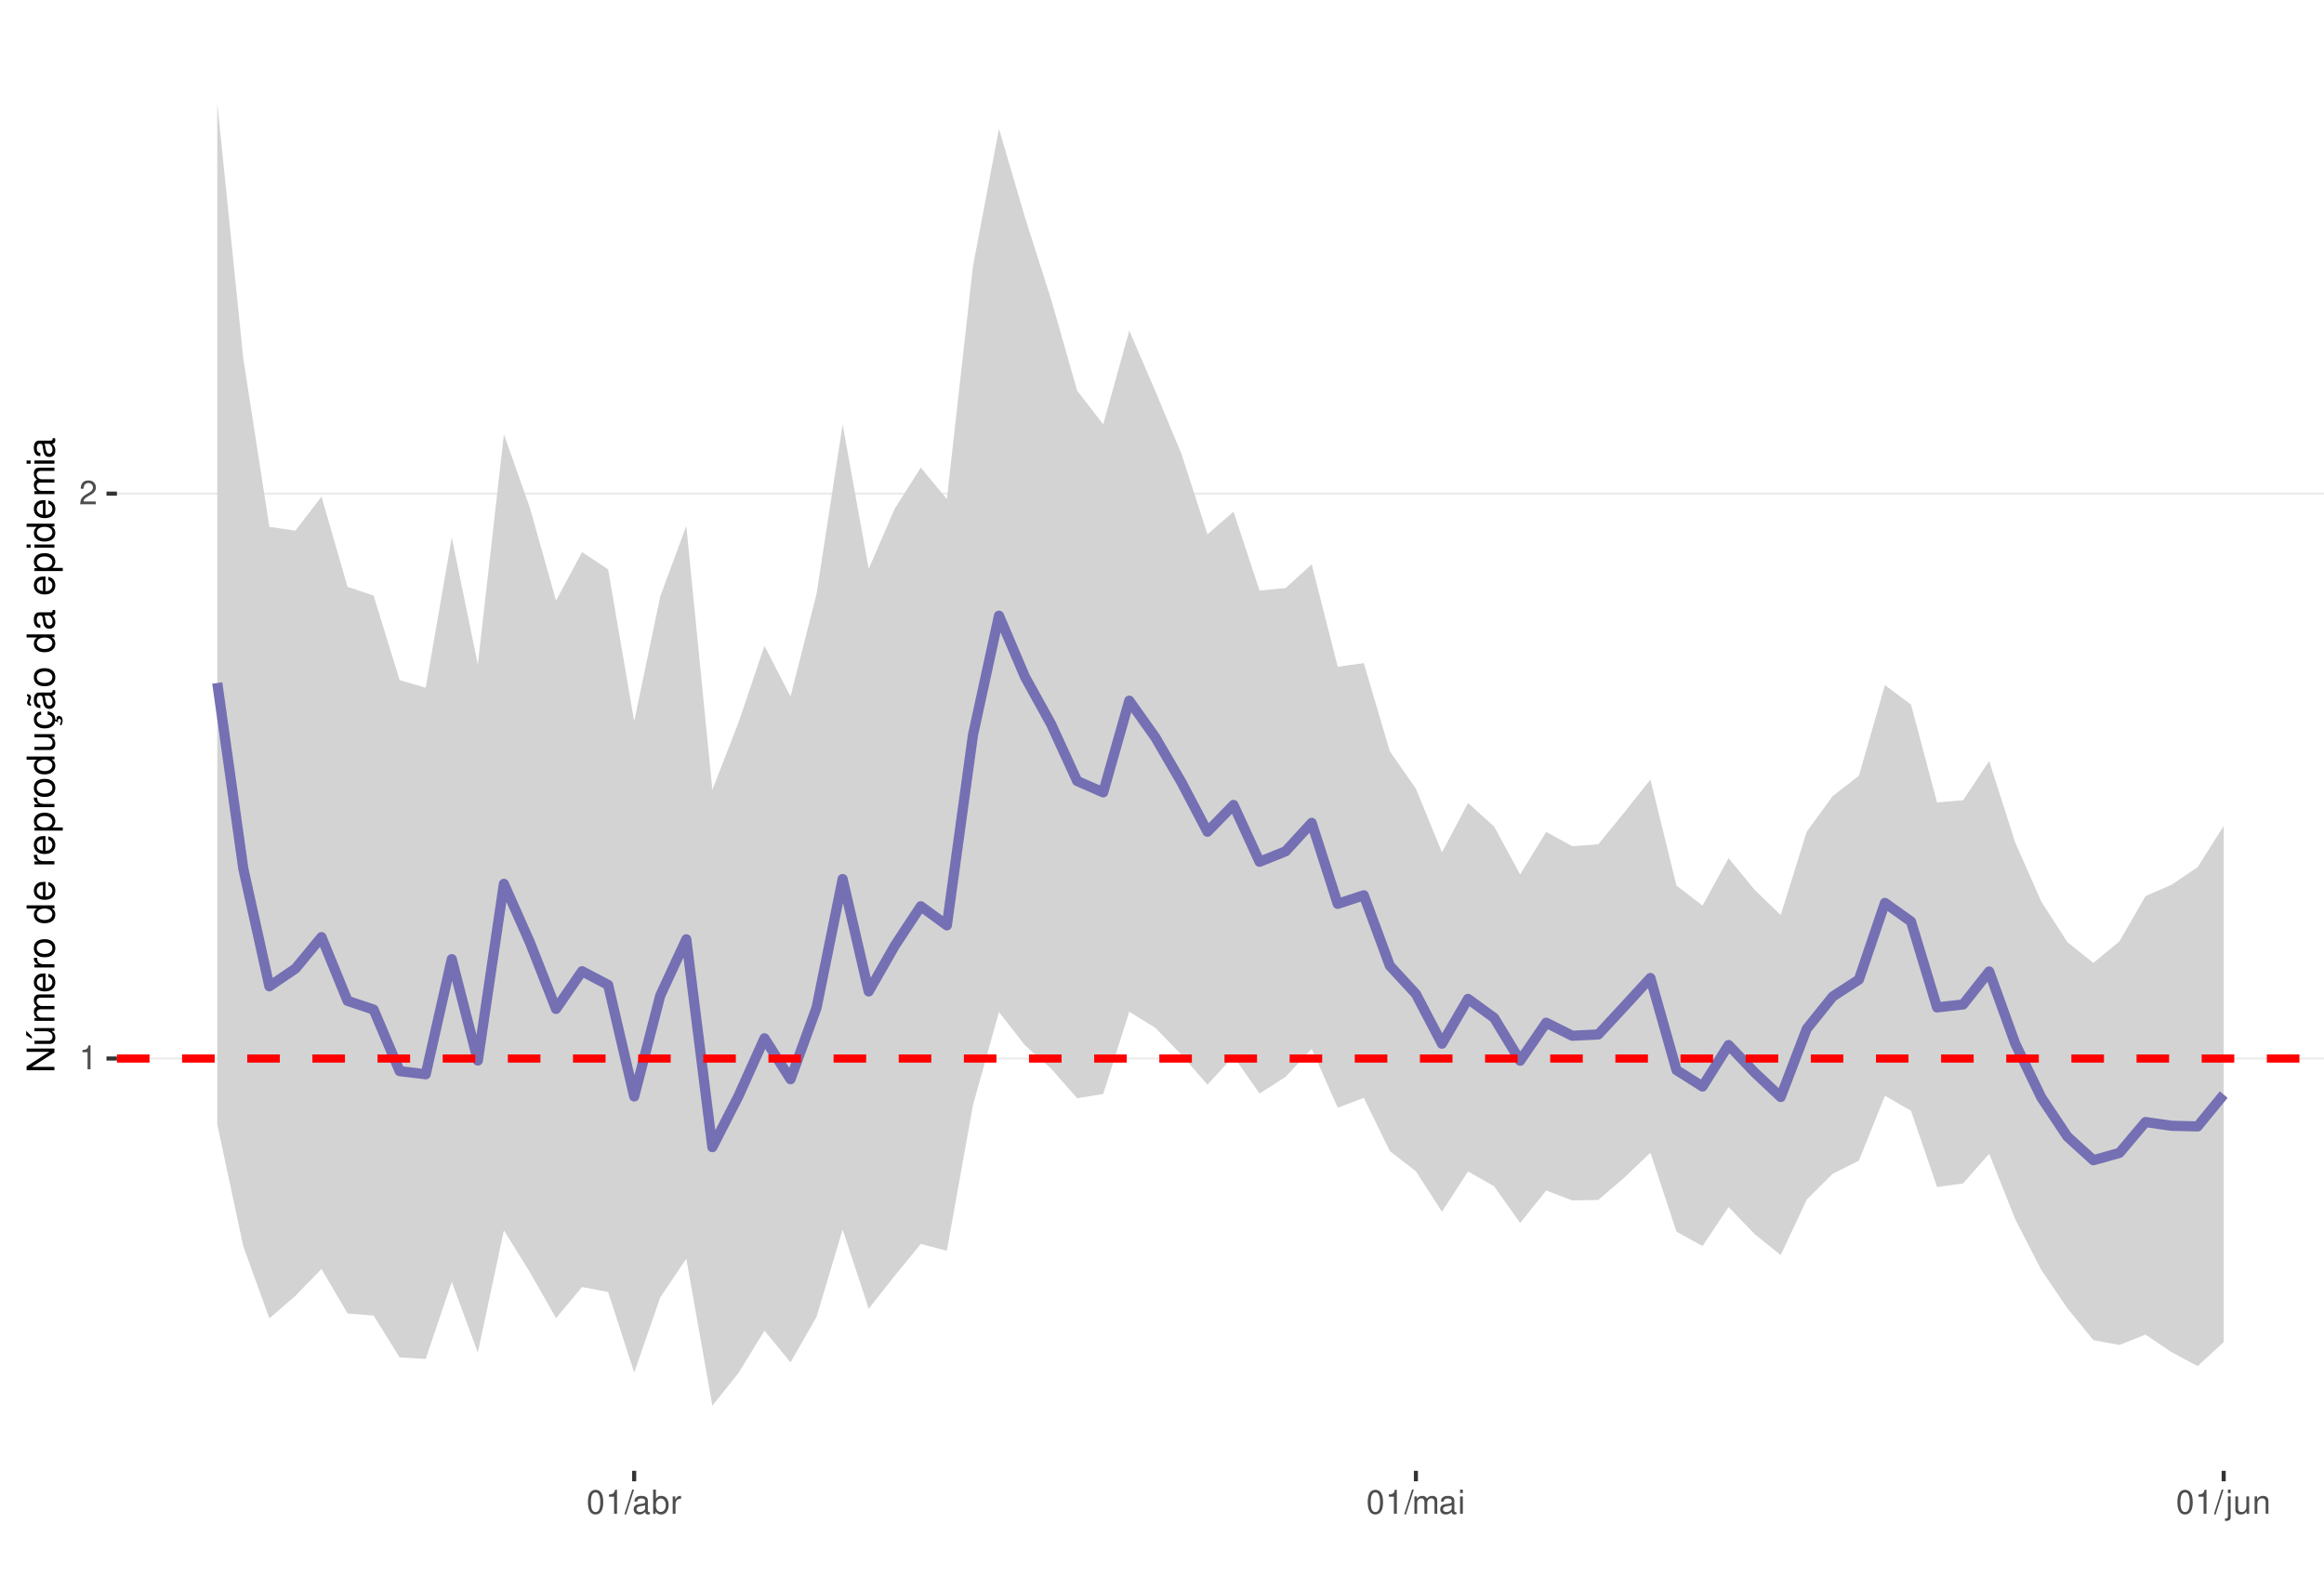
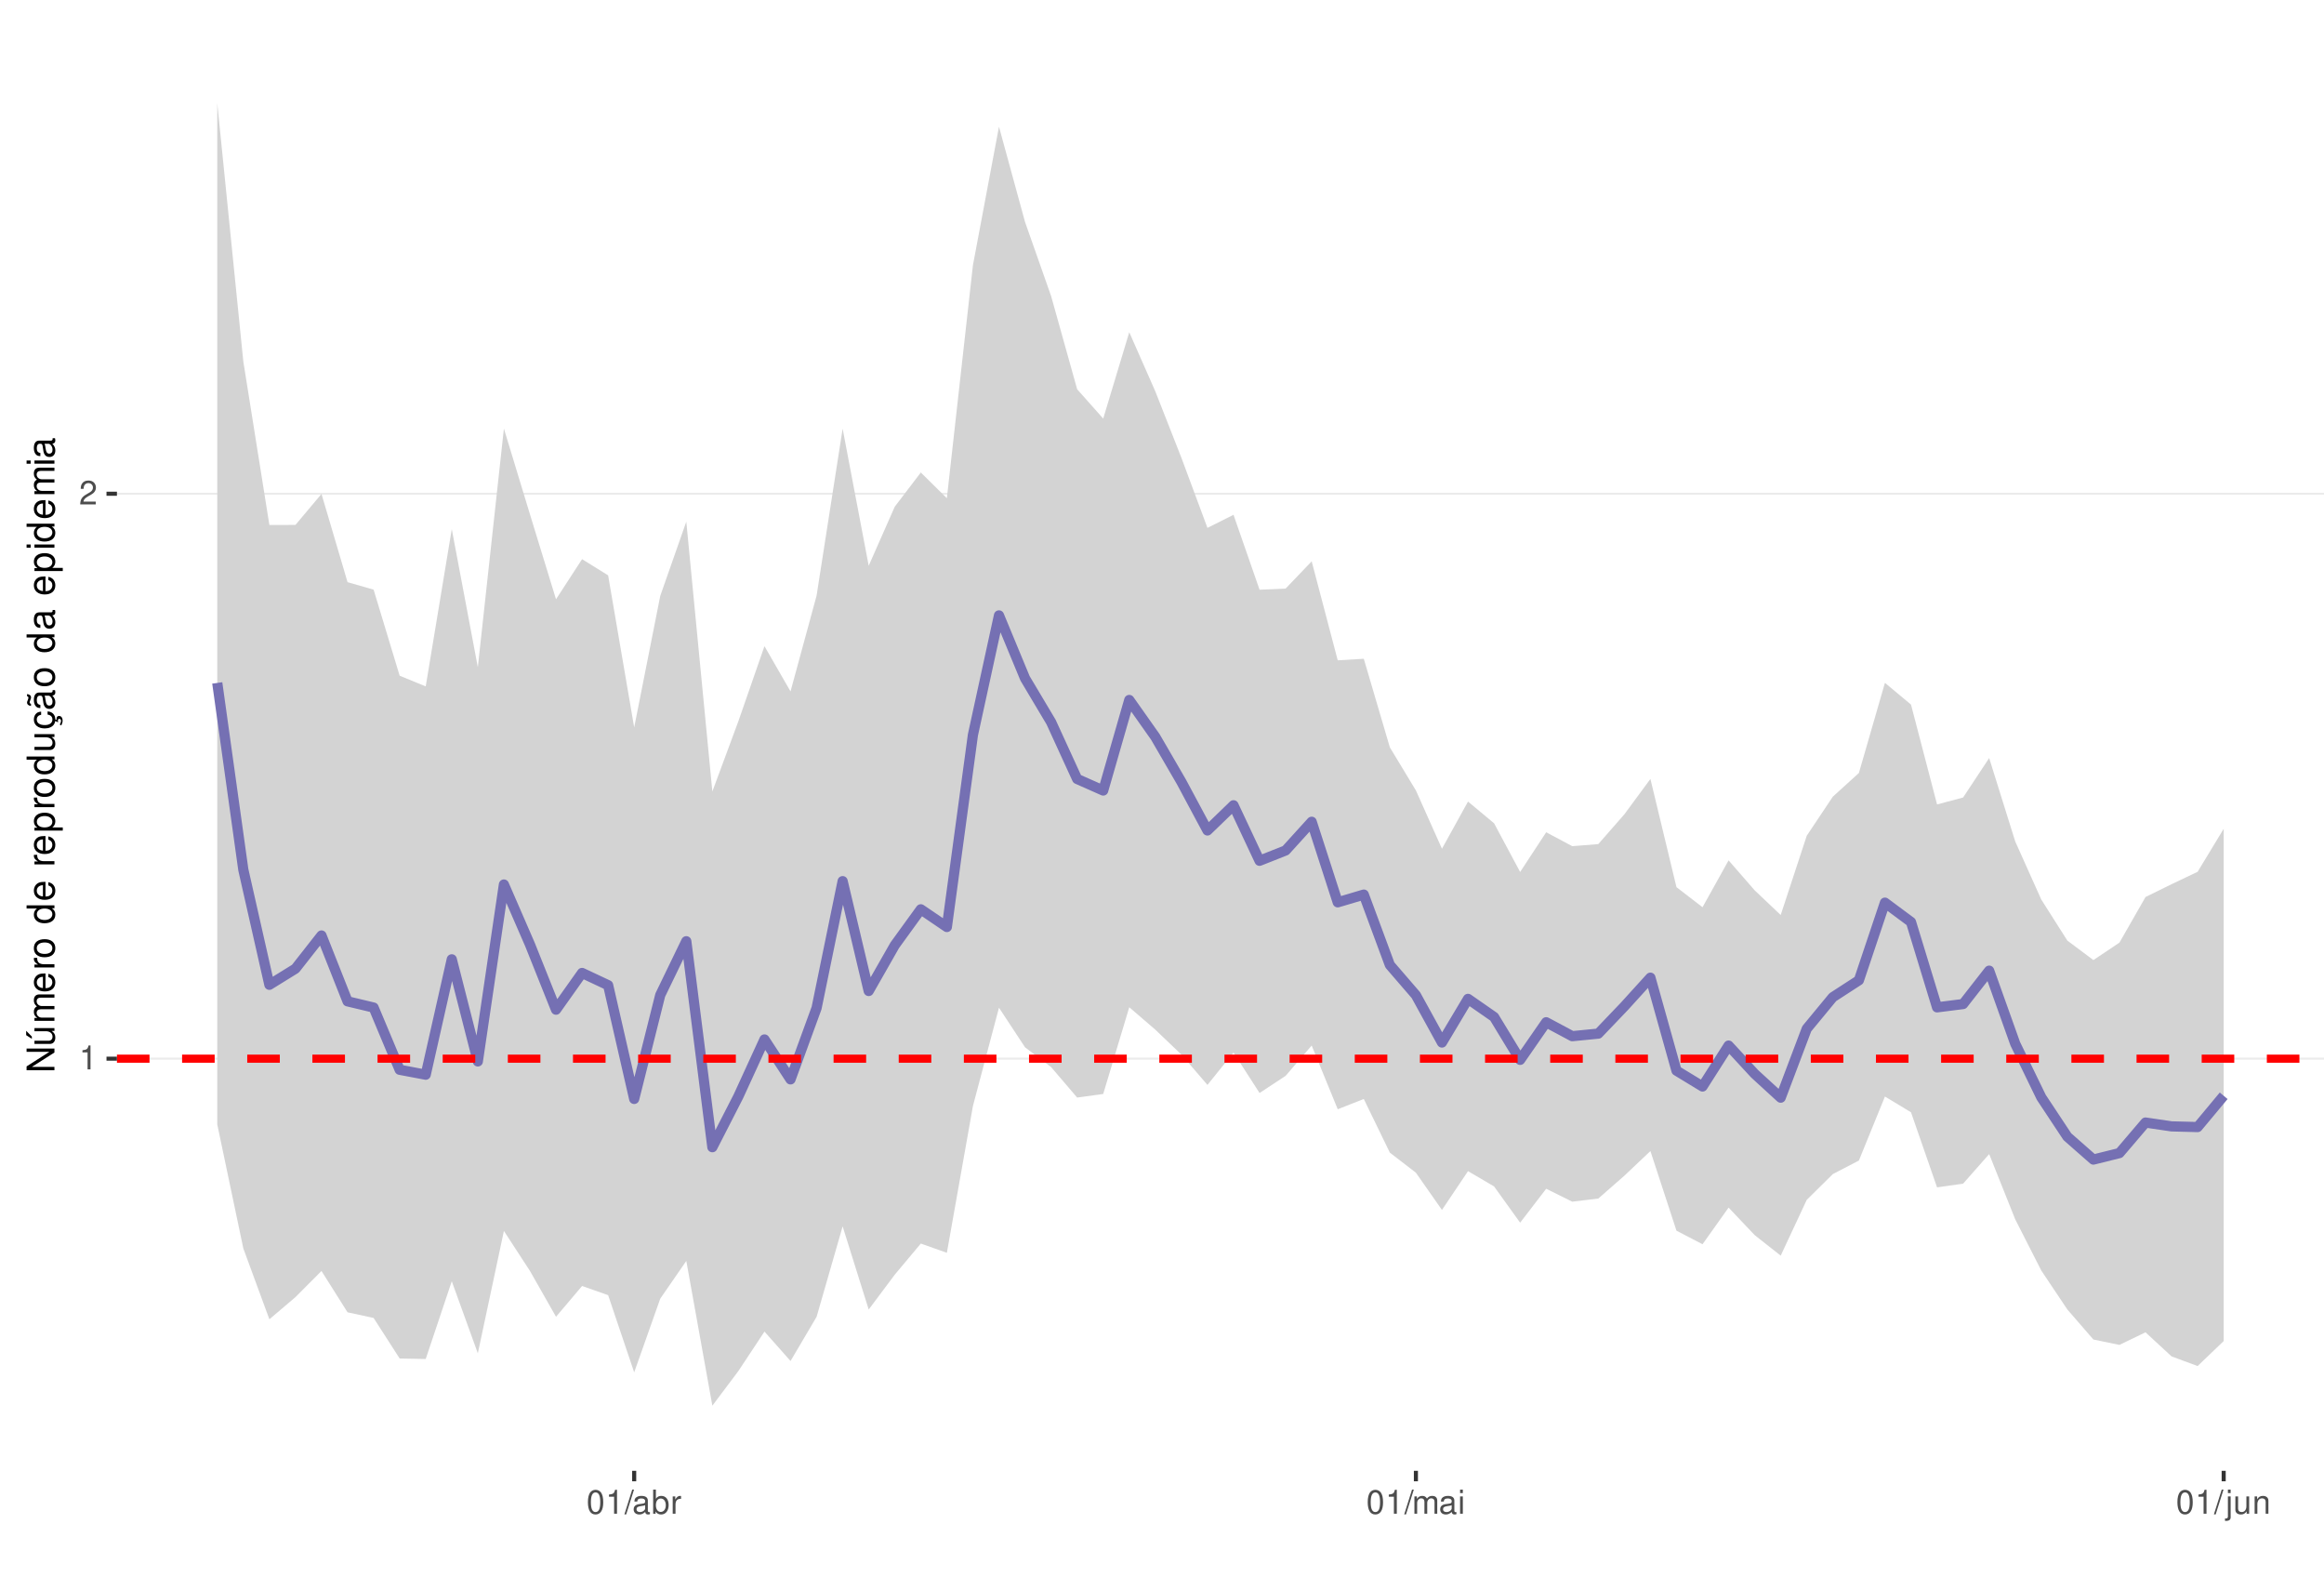
<svg xmlns="http://www.w3.org/2000/svg" xmlns:xlink="http://www.w3.org/1999/xlink" width="609pt" height="413pt" viewBox="0 0 609 413" version="1.1">
  <defs>
    <g>
      <symbol overflow="visible" id="glyph0-0">
        <path style="stroke:none;" d="" />
      </symbol>
      <symbol overflow="visible" id="glyph0-1">
        <path style="stroke:none;" d="M 2.234 -4.453 L 2.234 0 L 3 0 L 3 -6.266 L 2.5 -6.266 C 2.234 -5.297 2.062 -5.172 0.891 -5.016 L 0.891 -4.453 Z M 2.234 -4.453 " />
      </symbol>
      <symbol overflow="visible" id="glyph0-2">
        <path style="stroke:none;" d="M 4.375 -0.75 L 1.156 -0.75 C 1.234 -1.266 1.5 -1.594 2.266 -2.062 L 3.125 -2.547 C 3.984 -3.016 4.422 -3.656 4.422 -4.438 C 4.422 -4.953 4.219 -5.438 3.859 -5.781 C 3.484 -6.109 3.031 -6.266 2.453 -6.266 C 1.672 -6.266 1.094 -5.984 0.766 -5.438 C 0.547 -5.109 0.453 -4.719 0.438 -4.094 L 1.188 -4.094 C 1.219 -4.516 1.266 -4.766 1.375 -4.984 C 1.578 -5.359 1.969 -5.594 2.438 -5.594 C 3.125 -5.594 3.641 -5.094 3.641 -4.422 C 3.641 -3.906 3.359 -3.484 2.812 -3.172 L 2.016 -2.703 C 0.734 -1.969 0.359 -1.375 0.297 -0.016 L 4.375 -0.016 Z M 4.375 -0.75 " />
      </symbol>
      <symbol overflow="visible" id="glyph0-3">
        <path style="stroke:none;" d="M 2.375 -6.266 C 1.812 -6.266 1.297 -6 0.969 -5.578 C 0.578 -5.016 0.375 -4.188 0.375 -3.031 C 0.375 -0.922 1.062 0.203 2.375 0.203 C 3.672 0.203 4.391 -0.922 4.391 -2.984 C 4.391 -4.188 4.203 -5 3.797 -5.578 C 3.469 -6 2.953 -6.266 2.375 -6.266 Z M 2.375 -5.578 C 3.203 -5.578 3.609 -4.75 3.609 -3.047 C 3.609 -1.266 3.219 -0.438 2.359 -0.438 C 1.562 -0.438 1.156 -1.297 1.156 -3.016 C 1.156 -4.75 1.562 -5.578 2.375 -5.578 Z M 2.375 -5.578 " />
      </symbol>
      <symbol overflow="visible" id="glyph0-4">
        <path style="stroke:none;" d="M 1.984 -6.312 L -0.062 0.172 L 0.406 0.172 L 2.453 -6.312 Z M 1.984 -6.312 " />
      </symbol>
      <symbol overflow="visible" id="glyph0-5">
        <path style="stroke:none;" d="M 4.625 -0.422 C 4.547 -0.406 4.516 -0.406 4.469 -0.406 C 4.219 -0.406 4.078 -0.531 4.078 -0.766 L 4.078 -3.422 C 4.078 -4.234 3.5 -4.672 2.375 -4.672 C 1.719 -4.672 1.188 -4.469 0.875 -4.141 C 0.672 -3.906 0.578 -3.641 0.562 -3.188 L 1.297 -3.188 C 1.344 -3.75 1.672 -4 2.359 -4 C 3.016 -4 3.375 -3.75 3.375 -3.328 L 3.375 -3.141 C 3.359 -2.828 3.203 -2.703 2.609 -2.625 C 1.594 -2.5 1.438 -2.469 1.156 -2.359 C 0.625 -2.125 0.359 -1.734 0.359 -1.141 C 0.359 -0.312 0.938 0.203 1.859 0.203 C 2.422 0.203 2.875 0 3.391 -0.469 C 3.438 0 3.672 0.203 4.141 0.203 C 4.297 0.203 4.391 0.188 4.625 0.125 Z M 3.375 -1.422 C 3.375 -1.188 3.297 -1.031 3.078 -0.844 C 2.781 -0.578 2.438 -0.438 2.016 -0.438 C 1.453 -0.438 1.109 -0.703 1.109 -1.156 C 1.109 -1.641 1.422 -1.875 2.203 -1.984 C 2.984 -2.094 3.125 -2.125 3.375 -2.234 Z M 3.375 -1.422 " />
      </symbol>
      <symbol overflow="visible" id="glyph0-6">
        <path style="stroke:none;" d="M 0.469 -6.312 L 0.469 0 L 1.109 0 L 1.109 -0.578 C 1.469 -0.047 1.922 0.203 2.547 0.203 C 3.75 0.203 4.531 -0.781 4.531 -2.281 C 4.531 -3.75 3.797 -4.672 2.594 -4.672 C 1.969 -4.672 1.531 -4.438 1.188 -3.922 L 1.188 -6.312 Z M 2.453 -3.984 C 3.25 -3.984 3.781 -3.297 3.781 -2.203 C 3.781 -1.172 3.234 -0.469 2.453 -0.469 C 1.672 -0.469 1.188 -1.172 1.188 -2.234 C 1.188 -3.297 1.672 -3.984 2.453 -3.984 Z M 2.453 -3.984 " />
      </symbol>
      <symbol overflow="visible" id="glyph0-7">
        <path style="stroke:none;" d="M 0.594 -4.531 L 0.594 0 L 1.328 0 L 1.328 -2.359 C 1.328 -3.438 1.781 -3.938 2.781 -3.906 L 2.781 -4.641 C 2.656 -4.656 2.594 -4.672 2.5 -4.672 C 2.031 -4.672 1.672 -4.391 1.266 -3.719 L 1.266 -4.531 Z M 0.594 -4.531 " />
      </symbol>
      <symbol overflow="visible" id="glyph0-8">
        <path style="stroke:none;" d="M 0.609 -4.531 L 0.609 0 L 1.328 0 L 1.328 -2.844 C 1.328 -3.5 1.812 -4.031 2.391 -4.031 C 2.938 -4.031 3.234 -3.703 3.234 -3.125 L 3.234 0 L 3.969 0 L 3.969 -2.844 C 3.969 -3.5 4.438 -4.031 5.031 -4.031 C 5.562 -4.031 5.875 -3.703 5.875 -3.125 L 5.875 0 L 6.594 0 L 6.594 -3.406 C 6.594 -4.219 6.125 -4.672 5.281 -4.672 C 4.672 -4.672 4.312 -4.484 3.891 -3.969 C 3.625 -4.453 3.25 -4.672 2.672 -4.672 C 2.062 -4.672 1.656 -4.438 1.266 -3.891 L 1.266 -4.531 Z M 0.609 -4.531 " />
      </symbol>
      <symbol overflow="visible" id="glyph0-9">
        <path style="stroke:none;" d="M 1.297 -4.531 L 0.578 -4.531 L 0.578 0 L 1.297 0 Z M 1.297 -6.312 L 0.578 -6.312 L 0.578 -5.406 L 1.297 -5.406 Z M 1.297 -6.312 " />
      </symbol>
      <symbol overflow="visible" id="glyph0-10">
        <path style="stroke:none;" d="M 0.609 -4.531 L 0.609 0.656 C 0.609 1.109 0.469 1.25 0.016 1.25 C -0.031 1.25 -0.062 1.25 -0.156 1.25 L -0.156 1.859 C -0.062 1.875 -0.031 1.891 0.094 1.891 C 0.906 1.891 1.328 1.562 1.328 0.938 L 1.328 -4.531 Z M 1.328 -6.312 L 0.609 -6.312 L 0.609 -5.406 L 1.328 -5.406 Z M 1.328 -6.312 " />
      </symbol>
      <symbol overflow="visible" id="glyph0-11">
        <path style="stroke:none;" d="M 4.172 0 L 4.172 -4.531 L 3.453 -4.531 L 3.453 -1.969 C 3.453 -1.031 2.969 -0.438 2.219 -0.438 C 1.641 -0.438 1.281 -0.781 1.281 -1.328 L 1.281 -4.531 L 0.562 -4.531 L 0.562 -1.031 C 0.562 -0.281 1.125 0.203 2.016 0.203 C 2.672 0.203 3.094 -0.031 3.516 -0.625 L 3.516 0 Z M 4.172 0 " />
      </symbol>
      <symbol overflow="visible" id="glyph0-12">
        <path style="stroke:none;" d="M 0.609 -4.531 L 0.609 0 L 1.328 0 L 1.328 -2.5 C 1.328 -3.422 1.812 -4.031 2.562 -4.031 C 3.141 -4.031 3.5 -3.688 3.5 -3.141 L 3.5 0 L 4.219 0 L 4.219 -3.422 C 4.219 -4.188 3.656 -4.672 2.781 -4.672 C 2.109 -4.672 1.672 -4.406 1.266 -3.781 L 1.266 -4.531 Z M 0.609 -4.531 " />
      </symbol>
      <symbol overflow="visible" id="glyph1-0">
        <path style="stroke:none;" d="" />
      </symbol>
      <symbol overflow="visible" id="glyph1-1">
        <path style="stroke:none;" d="M -7.297 -6.453 L -7.297 -5.578 L -1.328 -5.578 L -7.297 -1.766 L -7.297 -0.766 L 0 -0.766 L 0 -1.641 L -5.906 -1.641 L 0 -5.406 L 0 -6.453 Z M -7.297 -6.453 " />
      </symbol>
      <symbol overflow="visible" id="glyph1-2">
        <path style="stroke:none;" d="M 0 -4.812 L -5.234 -4.812 L -5.234 -3.984 L -2.266 -3.984 C -1.203 -3.984 -0.5 -3.438 -0.5 -2.562 C -0.5 -1.906 -0.906 -1.484 -1.531 -1.484 L -5.234 -1.484 L -5.234 -0.656 L -1.203 -0.656 C -0.328 -0.656 0.234 -1.297 0.234 -2.312 C 0.234 -3.094 -0.047 -3.578 -0.734 -4.062 L 0 -4.062 Z M -7.406 -2.953 L -5.922 -2 L -5.922 -2.594 L -7.406 -4.094 Z M -7.406 -2.953 " />
      </symbol>
      <symbol overflow="visible" id="glyph1-3">
        <path style="stroke:none;" d="M -5.234 -0.703 L 0 -0.703 L 0 -1.547 L -3.297 -1.547 C -4.047 -1.547 -4.656 -2.094 -4.656 -2.766 C -4.656 -3.391 -4.281 -3.734 -3.609 -3.734 L 0 -3.734 L 0 -4.578 L -3.297 -4.578 C -4.047 -4.578 -4.656 -5.125 -4.656 -5.812 C -4.656 -6.422 -4.266 -6.781 -3.609 -6.781 L 0 -6.781 L 0 -7.625 L -3.938 -7.625 C -4.875 -7.625 -5.391 -7.078 -5.391 -6.094 C -5.391 -5.406 -5.188 -4.984 -4.594 -4.484 C -5.156 -4.188 -5.391 -3.766 -5.391 -3.078 C -5.391 -2.375 -5.125 -1.906 -4.5 -1.469 L -5.234 -1.469 Z M -5.234 -0.703 " />
      </symbol>
      <symbol overflow="visible" id="glyph1-4">
        <path style="stroke:none;" d="M -2.344 -5.125 C -3.141 -5.125 -3.625 -5.062 -4.016 -4.922 C -4.875 -4.578 -5.391 -3.781 -5.391 -2.797 C -5.391 -1.344 -4.281 -0.406 -2.547 -0.406 C -0.812 -0.406 0.234 -1.297 0.234 -2.781 C 0.234 -3.984 -0.453 -4.812 -1.594 -5.016 L -1.594 -4.188 C -0.906 -3.953 -0.547 -3.484 -0.547 -2.812 C -0.547 -2.281 -0.781 -1.828 -1.219 -1.547 C -1.516 -1.344 -1.812 -1.281 -2.344 -1.266 Z M -3.016 -1.297 C -3.984 -1.359 -4.625 -1.953 -4.625 -2.797 C -4.625 -3.641 -3.953 -4.234 -3.016 -4.234 Z M -3.016 -1.297 " />
      </symbol>
      <symbol overflow="visible" id="glyph1-5">
        <path style="stroke:none;" d="M -5.234 -0.688 L 0 -0.688 L 0 -1.531 L -2.719 -1.531 C -3.984 -1.547 -4.547 -2.062 -4.516 -3.203 L -5.359 -3.203 C -5.375 -3.062 -5.391 -2.984 -5.391 -2.891 C -5.391 -2.344 -5.062 -1.938 -4.297 -1.453 L -5.234 -1.453 Z M -5.234 -0.688 " />
      </symbol>
      <symbol overflow="visible" id="glyph1-6">
        <path style="stroke:none;" d="M -5.391 -2.719 C -5.391 -1.234 -4.344 -0.359 -2.578 -0.359 C -0.812 -0.359 0.234 -1.234 0.234 -2.734 C 0.234 -4.203 -0.812 -5.094 -2.547 -5.094 C -4.359 -5.094 -5.391 -4.234 -5.391 -2.719 Z M -4.625 -2.734 C -4.625 -3.672 -3.844 -4.234 -2.547 -4.234 C -1.312 -4.234 -0.547 -3.656 -0.547 -2.734 C -0.547 -1.797 -1.312 -1.234 -2.578 -1.234 C -3.844 -1.234 -4.625 -1.797 -4.625 -2.734 Z M -4.625 -2.734 " />
      </symbol>
      <symbol overflow="visible" id="glyph1-7">
        <path style="stroke:none;" d="" />
      </symbol>
      <symbol overflow="visible" id="glyph1-8">
        <path style="stroke:none;" d="M -7.297 -4.953 L -7.297 -4.125 L -4.578 -4.125 C -5.109 -3.766 -5.391 -3.203 -5.391 -2.516 C -5.391 -1.156 -4.297 -0.266 -2.625 -0.266 C -0.859 -0.266 0.234 -1.125 0.234 -2.547 C 0.234 -3.266 -0.047 -3.766 -0.688 -4.203 L 0 -4.203 L 0 -4.953 Z M -4.609 -2.656 C -4.609 -3.547 -3.812 -4.125 -2.562 -4.125 C -1.344 -4.125 -0.547 -3.547 -0.547 -2.656 C -0.547 -1.734 -1.359 -1.125 -2.578 -1.125 C -3.797 -1.125 -4.609 -1.734 -4.609 -2.656 Z M -4.609 -2.656 " />
      </symbol>
      <symbol overflow="visible" id="glyph1-9">
        <path style="stroke:none;" d="M 2.188 -0.547 L 2.188 -1.375 L -0.547 -1.375 C -0.016 -1.812 0.234 -2.312 0.234 -2.984 C 0.234 -4.344 -0.859 -5.234 -2.531 -5.234 C -4.297 -5.234 -5.391 -4.375 -5.391 -2.984 C -5.391 -2.266 -5.062 -1.703 -4.453 -1.312 L -5.234 -1.312 L -5.234 -0.547 Z M -4.609 -2.844 C -4.609 -3.766 -3.797 -4.359 -2.547 -4.359 C -1.359 -4.359 -0.547 -3.75 -0.547 -2.844 C -0.547 -1.953 -1.344 -1.375 -2.578 -1.375 C -3.812 -1.375 -4.609 -1.953 -4.609 -2.844 Z M -4.609 -2.844 " />
      </symbol>
      <symbol overflow="visible" id="glyph1-10">
        <path style="stroke:none;" d="M 0 -4.812 L -5.234 -4.812 L -5.234 -3.984 L -2.266 -3.984 C -1.203 -3.984 -0.5 -3.438 -0.5 -2.562 C -0.5 -1.906 -0.906 -1.484 -1.531 -1.484 L -5.234 -1.484 L -5.234 -0.656 L -1.203 -0.656 C -0.328 -0.656 0.234 -1.297 0.234 -2.312 C 0.234 -3.094 -0.047 -3.578 -0.734 -4.062 L 0 -4.062 Z M 0 -4.812 " />
      </symbol>
      <symbol overflow="visible" id="glyph1-11">
        <path style="stroke:none;" d="M 0.234 -2.641 C 0.234 -3.875 -0.547 -4.703 -1.797 -4.766 L -1.797 -3.938 C -0.953 -3.797 -0.531 -3.359 -0.531 -2.656 C -0.531 -1.734 -1.281 -1.188 -2.516 -1.188 C -3.844 -1.188 -4.625 -1.719 -4.625 -2.625 C -4.625 -3.328 -4.203 -3.766 -3.484 -3.875 L -3.484 -4.703 C -3.984 -4.672 -4.312 -4.562 -4.609 -4.359 C -5.094 -4 -5.391 -3.375 -5.391 -2.641 C -5.391 -1.219 -4.266 -0.312 -2.531 -0.312 C -1.469 -0.312 -0.625 -0.672 -0.156 -1.312 C 0.047 -1.594 0.125 -1.812 0.203 -2.25 L 0.922 -1.938 L 0.984 -2.062 C 0.938 -2.188 0.906 -2.25 0.906 -2.375 C 0.906 -2.656 1.047 -2.828 1.281 -2.828 C 1.547 -2.828 1.734 -2.594 1.734 -2.297 C 1.734 -2.031 1.672 -1.844 1.438 -1.406 L 1.406 -1.312 L 1.812 -1.094 C 2.078 -1.75 2.141 -1.953 2.141 -2.344 C 2.141 -3.109 1.781 -3.578 1.203 -3.578 C 0.781 -3.578 0.547 -3.297 0.547 -2.797 C 0.547 -2.703 0.547 -2.641 0.562 -2.516 Z M 0.234 -2.641 " />
      </symbol>
      <symbol overflow="visible" id="glyph1-12">
        <path style="stroke:none;" d="M -0.484 -5.344 C -0.469 -5.266 -0.469 -5.219 -0.469 -5.172 C -0.469 -4.875 -0.625 -4.719 -0.875 -4.719 L -3.953 -4.719 C -4.891 -4.719 -5.391 -4.047 -5.391 -2.75 C -5.391 -1.984 -5.172 -1.375 -4.781 -1.016 C -4.516 -0.766 -4.203 -0.672 -3.688 -0.656 L -3.688 -1.484 C -4.328 -1.562 -4.625 -1.938 -4.625 -2.719 C -4.625 -3.484 -4.344 -3.891 -3.844 -3.891 L -3.625 -3.891 C -3.266 -3.875 -3.125 -3.703 -3.047 -3.016 C -2.891 -1.844 -2.844 -1.656 -2.719 -1.344 C -2.453 -0.734 -2 -0.422 -1.312 -0.422 C -0.375 -0.422 0.234 -1.078 0.234 -2.141 C 0.234 -2.797 0 -3.328 -0.547 -3.922 C 0 -3.984 0.234 -4.234 0.234 -4.781 C 0.234 -4.953 0.203 -5.062 0.141 -5.344 Z M -1.656 -3.891 C -1.375 -3.891 -1.203 -3.812 -0.969 -3.562 C -0.656 -3.219 -0.5 -2.812 -0.5 -2.312 C -0.5 -1.672 -0.812 -1.297 -1.344 -1.297 C -1.891 -1.297 -2.172 -1.656 -2.297 -2.547 C -2.422 -3.438 -2.453 -3.609 -2.594 -3.891 Z M -7.172 -3.75 C -6.922 -3.672 -6.812 -3.547 -6.812 -3.375 C -6.812 -3.25 -6.875 -2.984 -6.984 -2.734 C -7.156 -2.312 -7.172 -2.25 -7.172 -2.047 C -7.172 -1.594 -6.797 -1.297 -6.141 -1.188 L -6.141 -1.766 C -6.375 -1.812 -6.5 -1.938 -6.5 -2.094 C -6.5 -2.203 -6.469 -2.344 -6.375 -2.578 C -6.156 -3.156 -6.125 -3.234 -6.125 -3.438 C -6.125 -3.922 -6.484 -4.219 -7.172 -4.312 Z M -7.172 -3.75 " />
      </symbol>
      <symbol overflow="visible" id="glyph1-13">
        <path style="stroke:none;" d="M -0.484 -5.344 C -0.469 -5.266 -0.469 -5.219 -0.469 -5.172 C -0.469 -4.875 -0.625 -4.719 -0.875 -4.719 L -3.953 -4.719 C -4.891 -4.719 -5.391 -4.047 -5.391 -2.75 C -5.391 -1.984 -5.172 -1.375 -4.781 -1.016 C -4.516 -0.766 -4.203 -0.672 -3.688 -0.656 L -3.688 -1.484 C -4.328 -1.562 -4.625 -1.938 -4.625 -2.719 C -4.625 -3.484 -4.344 -3.891 -3.844 -3.891 L -3.625 -3.891 C -3.266 -3.875 -3.125 -3.703 -3.047 -3.016 C -2.891 -1.844 -2.844 -1.656 -2.719 -1.344 C -2.453 -0.734 -2 -0.422 -1.312 -0.422 C -0.375 -0.422 0.234 -1.078 0.234 -2.141 C 0.234 -2.797 0 -3.328 -0.547 -3.922 C 0 -3.984 0.234 -4.234 0.234 -4.781 C 0.234 -4.953 0.203 -5.062 0.141 -5.344 Z M -1.656 -3.891 C -1.375 -3.891 -1.203 -3.812 -0.969 -3.562 C -0.656 -3.219 -0.5 -2.812 -0.5 -2.312 C -0.5 -1.672 -0.812 -1.297 -1.344 -1.297 C -1.891 -1.297 -2.172 -1.656 -2.297 -2.547 C -2.422 -3.438 -2.453 -3.609 -2.594 -3.891 Z M -1.656 -3.891 " />
      </symbol>
      <symbol overflow="visible" id="glyph1-14">
        <path style="stroke:none;" d="M -5.234 -1.5 L -5.234 -0.672 L 0 -0.672 L 0 -1.5 Z M -7.297 -1.5 L -7.297 -0.656 L -6.234 -0.656 L -6.234 -1.5 Z M -7.297 -1.5 " />
      </symbol>
    </g>
    <clipPath id="clip1">
      <path d="M 30.645 9.961 L 609 9.961 L 609 385.328 L 30.645 385.328 Z M 30.645 9.961 " />
    </clipPath>
    <clipPath id="clip2">
      <path d="M 30.645 277 L 609 277 L 609 278 L 30.645 278 Z M 30.645 277 " />
    </clipPath>
    <clipPath id="clip3">
      <path d="M 30.645 129 L 609 129 L 609 130 L 30.645 130 Z M 30.645 129 " />
    </clipPath>
    <clipPath id="clip4">
      <path d="M 30.645 276 L 609 276 L 609 279 L 30.645 279 Z M 30.645 276 " />
    </clipPath>
  </defs>
  <g id="surface58">
    <rect x="0" y="0" width="609" height="413" style="fill:rgb(100%,100%,100%);fill-opacity:1;stroke:none;" />
    <rect x="0" y="0" width="609" height="413" style="fill:rgb(100%,100%,100%);fill-opacity:1;stroke:none;" />
    <path style="fill:none;stroke-width:1.067;stroke-linecap:round;stroke-linejoin:round;stroke:rgb(100%,100%,100%);stroke-opacity:1;stroke-miterlimit:10;" d="M 0 413 L 609 413 L 609 0 L 0 0 Z M 0 413 " />
    <g clip-path="url(#clip1)" clip-rule="nonzero">
      <path style=" stroke:none;fill-rule:nonzero;fill:rgb(100%,100%,100%);fill-opacity:1;" d="M 30.645 385.328 L 609 385.328 L 609 9.961 L 30.645 9.961 Z M 30.645 385.328 " />
    </g>
    <g clip-path="url(#clip2)" clip-rule="nonzero">
-       <path style="fill:none;stroke-width:0.533;stroke-linecap:butt;stroke-linejoin:round;stroke:rgb(92.157%,92.157%,92.157%);stroke-opacity:1;stroke-miterlimit:10;" d="M 30.645 277.312 L 609 277.312 " />
+       <path style="fill:none;stroke-width:0.533;stroke-linecap:butt;stroke-linejoin:round;stroke:rgb(92.157%,92.157%,92.157%);stroke-opacity:1;stroke-miterlimit:10;" d="M 30.645 277.355 L 609 277.355 " />
    </g>
    <g clip-path="url(#clip3)" clip-rule="nonzero">
-       <path style="fill:none;stroke-width:0.533;stroke-linecap:butt;stroke-linejoin:round;stroke:rgb(92.157%,92.157%,92.157%);stroke-opacity:1;stroke-miterlimit:10;" d="M 30.645 129.324 L 609 129.324 " />
+       <path style="fill:none;stroke-width:0.533;stroke-linecap:butt;stroke-linejoin:round;stroke:rgb(92.157%,92.157%,92.157%);stroke-opacity:1;stroke-miterlimit:10;" d="M 30.645 129.352 L 609 129.352 " />
    </g>
-     <path style=" stroke:none;fill-rule:nonzero;fill:rgb(82.745%,82.745%,82.745%);fill-opacity:1;" d="M 56.934 27.023 L 63.762 93.977 L 70.59 138.031 L 77.418 139.02 L 84.246 130.086 L 91.074 153.738 L 97.902 156.031 L 104.73 178.188 L 111.559 180.172 L 118.387 140.84 L 125.215 174.094 L 132.047 113.793 L 138.875 133.078 L 145.703 157.355 L 152.531 144.633 L 159.359 149.164 L 166.188 188.98 L 173.016 156.242 L 179.844 137.758 L 186.672 206.914 L 193.5 189.355 L 200.328 169.211 L 207.156 182.473 L 213.984 155.531 L 220.812 111.223 L 227.641 149.035 L 234.469 133.246 L 241.297 122.504 L 248.125 130.75 L 254.953 69.848 L 261.781 33.73 L 268.609 57.012 L 275.438 78.41 L 282.266 102.344 L 289.094 111.188 L 295.922 86.605 L 302.75 102.465 L 309.582 118.875 L 316.41 139.988 L 323.238 134.047 L 330.066 154.707 L 336.895 154.047 L 343.723 147.836 L 350.551 174.684 L 357.379 173.723 L 364.207 196.82 L 371.035 206.617 L 377.863 223.293 L 384.691 210.371 L 391.52 216.523 L 398.348 229.078 L 405.176 217.949 L 412.004 221.688 L 418.832 221.195 L 425.66 212.812 L 432.488 204.23 L 439.316 232 L 446.145 237.242 L 452.973 224.828 L 459.801 233.125 L 466.629 239.73 L 473.457 217.863 L 480.285 208.527 L 487.117 203.242 L 493.945 179.492 L 500.773 184.578 L 507.602 210.219 L 514.43 209.645 L 521.258 199.383 L 528.086 220.715 L 534.914 236.199 L 541.742 246.809 L 548.57 252.262 L 555.398 246.617 L 562.227 234.754 L 569.055 231.781 L 575.883 227.176 L 582.711 216.402 L 582.711 351.605 L 575.883 357.902 L 569.055 354.258 L 562.227 349.637 L 555.398 352.352 L 548.57 351.102 L 541.742 342.738 L 534.914 332.695 L 528.086 319.43 L 521.258 302.258 L 514.43 310.035 L 507.602 310.973 L 500.773 291.004 L 493.945 287.07 L 487.117 304.07 L 480.285 307.477 L 473.457 314.281 L 466.629 328.797 L 459.801 323.32 L 452.973 316.227 L 446.145 326.449 L 439.316 322.68 L 432.488 301.984 L 425.66 308.516 L 418.832 314.363 L 412.004 314.488 L 405.176 311.902 L 398.348 320.391 L 391.52 310.77 L 384.691 306.906 L 377.863 317.461 L 371.035 306.855 L 364.207 301.566 L 357.379 287.621 L 350.551 290.211 L 343.723 274.781 L 336.895 282.102 L 330.066 286.492 L 323.238 276.73 L 316.41 284.176 L 309.582 276.297 L 302.75 269.277 L 295.922 265.051 L 289.094 286.602 L 282.266 287.727 L 275.438 279.961 L 268.609 273.887 L 261.781 265.129 L 254.953 289.578 L 248.125 327.676 L 241.297 325.883 L 234.469 334.215 L 227.641 342.863 L 220.812 322.105 L 213.984 344.969 L 207.156 356.922 L 200.328 348.613 L 193.5 359.727 L 186.672 368.266 L 179.844 329.758 L 173.016 339.914 L 166.188 359.578 L 159.359 338.484 L 152.531 337.18 L 145.703 345.324 L 138.875 333.332 L 132.047 322.332 L 125.215 354.348 L 118.387 335.82 L 111.559 356.016 L 104.73 355.625 L 97.902 344.664 L 91.074 344.102 L 84.246 332.457 L 77.418 339.473 L 70.59 345.402 L 63.762 326.539 L 56.934 294.559 Z M 56.934 27.023 " />
-     <path style="fill:none;stroke-width:2.667;stroke-linecap:butt;stroke-linejoin:round;stroke:rgb(45.882%,43.922%,70.196%);stroke-opacity:1;stroke-miterlimit:10;" d="M 56.934 178.926 L 63.762 227.586 L 70.59 258.391 L 77.418 253.762 L 84.246 245.508 L 91.074 262.203 L 97.902 264.492 L 104.73 280.617 L 111.559 281.438 L 118.387 251.281 L 125.215 277.84 L 132.047 231.551 L 138.875 246.938 L 145.703 264.324 L 152.531 254.445 L 159.359 258.031 L 166.188 287.25 L 173.016 260.836 L 179.844 246.082 L 186.672 300.527 L 193.5 287.188 L 200.328 272.016 L 207.156 282.73 L 213.984 263.969 L 220.812 230.301 L 227.641 259.746 L 234.469 247.773 L 241.297 237.422 L 248.125 242.418 L 254.953 192.641 L 261.781 161.309 L 268.609 177.355 L 275.438 189.707 L 282.266 204.609 L 289.094 207.586 L 295.922 183.57 L 302.75 193.18 L 309.582 204.914 L 316.41 217.902 L 323.238 210.891 L 330.066 225.77 L 336.895 223.027 L 343.723 215.574 L 350.551 236.793 L 357.379 234.543 L 364.207 253.004 L 371.035 260.406 L 377.863 273.438 L 384.691 261.688 L 391.52 266.656 L 398.348 277.891 L 405.176 267.941 L 412.004 271.344 L 418.832 271.012 L 425.66 263.648 L 432.488 256.219 L 439.316 280.328 L 446.145 284.648 L 452.973 273.777 L 459.801 280.965 L 466.629 287.398 L 473.457 269.535 L 480.285 261.059 L 487.117 256.637 L 493.945 236.547 L 500.773 241.418 L 507.602 263.918 L 514.43 263.156 L 521.258 254.512 L 528.086 273.402 L 534.914 287.516 L 541.742 297.75 L 548.57 303.953 L 555.398 302.047 L 562.227 293.953 L 569.055 294.934 L 575.883 295.102 L 582.711 286.762 " />
+     <path style=" stroke:none;fill-rule:nonzero;fill:rgb(82.745%,82.745%,82.745%);fill-opacity:1;" d="M 56.934 27.023 L 63.762 94.703 L 70.59 137.531 L 77.418 137.527 L 84.246 129.398 L 91.074 152.516 L 97.902 154.477 L 104.73 177.027 L 111.559 179.824 L 118.387 138.617 L 125.215 174.805 L 132.047 112.281 L 138.875 134.75 L 145.703 157 L 152.531 146.492 L 159.359 150.73 L 166.188 190.574 L 173.016 156.117 L 179.844 136.664 L 186.672 207.359 L 193.5 188.922 L 200.328 169.285 L 207.156 181.145 L 213.984 156.051 L 220.812 112.316 L 227.641 148.215 L 234.469 132.746 L 241.297 123.785 L 248.125 130.523 L 254.953 69.492 L 261.781 33.195 L 268.609 58.156 L 275.438 77.551 L 282.266 101.973 L 289.094 109.664 L 295.922 87.039 L 302.75 102.531 L 309.582 119.922 L 316.41 138.297 L 323.238 134.867 L 330.066 154.496 L 336.895 154.195 L 343.723 147.062 L 350.551 172.992 L 357.379 172.586 L 364.207 195.789 L 371.035 207.086 L 377.863 222.355 L 384.691 209.996 L 391.52 215.688 L 398.348 228.445 L 405.176 218.035 L 412.004 221.684 L 418.832 221.137 L 425.66 213.336 L 432.488 204.07 L 439.316 232.422 L 446.145 237.676 L 452.973 225.402 L 459.801 233.242 L 466.629 239.719 L 473.457 218.945 L 480.285 208.719 L 487.117 202.512 L 493.945 178.891 L 500.773 184.59 L 507.602 210.746 L 514.43 208.93 L 521.258 198.594 L 528.086 220.445 L 534.914 235.664 L 541.742 246.414 L 548.57 251.523 L 555.398 246.949 L 562.227 235.008 L 569.055 231.645 L 575.883 228.395 L 582.711 217.133 L 582.711 351.332 L 575.883 357.879 L 569.055 355.352 L 562.227 349.039 L 555.398 352.34 L 548.57 350.93 L 541.742 343.055 L 534.914 332.855 L 528.086 319.441 L 521.258 302.348 L 514.43 310.094 L 507.602 311.07 L 500.773 291.391 L 493.945 287.273 L 487.117 304.043 L 480.285 307.594 L 473.457 314.34 L 466.629 328.953 L 459.801 323.57 L 452.973 316.363 L 446.145 325.969 L 439.316 322.418 L 432.488 301.555 L 425.66 308.016 L 418.832 313.996 L 412.004 314.816 L 405.176 311.43 L 398.348 320.32 L 391.52 310.824 L 384.691 306.816 L 377.863 316.984 L 371.035 307.23 L 364.207 301.965 L 357.379 287.91 L 350.551 290.602 L 343.723 273.906 L 336.895 281.848 L 330.066 286.348 L 323.238 275.746 L 316.41 284.227 L 309.582 276.285 L 302.75 269.754 L 295.922 263.879 L 289.094 286.598 L 282.266 287.543 L 275.438 279.555 L 268.609 274.375 L 261.781 264 L 254.953 289.762 L 248.125 328.215 L 241.297 325.789 L 234.469 333.941 L 227.641 343.07 L 220.812 321.289 L 213.984 344.992 L 207.156 356.559 L 200.328 348.848 L 193.5 359.172 L 186.672 368.266 L 179.844 330.336 L 173.016 340.227 L 166.188 359.535 L 159.359 339.305 L 152.531 336.906 L 145.703 344.969 L 138.875 332.965 L 132.047 322.484 L 125.215 354.543 L 118.387 335.66 L 111.559 356.027 L 104.73 355.902 L 97.902 345.277 L 91.074 343.801 L 84.246 332.973 L 77.418 339.824 L 70.59 345.629 L 63.762 327.062 L 56.934 294.574 Z M 56.934 27.023 " />
+     <path style="fill:none;stroke-width:2.667;stroke-linecap:butt;stroke-linejoin:round;stroke:rgb(45.882%,43.922%,70.196%);stroke-opacity:1;stroke-miterlimit:10;" d="M 56.934 178.91 L 63.762 227.852 L 70.59 258 L 77.418 253.777 L 84.246 245.082 L 91.074 262.332 L 97.902 263.961 L 104.73 280.262 L 111.559 281.551 L 118.387 251.324 L 125.215 278.074 L 132.047 231.727 L 138.875 247.445 L 145.703 264.52 L 152.531 254.895 L 159.359 258.105 L 166.188 287.902 L 173.016 260.691 L 179.844 246.586 L 186.672 300.547 L 193.5 287.207 L 200.328 272.316 L 207.156 282.781 L 213.984 264.082 L 220.812 230.844 L 227.641 259.625 L 234.469 247.641 L 241.297 238.223 L 248.125 242.859 L 254.953 192.531 L 261.781 161.223 L 268.609 177.711 L 275.438 189.176 L 282.266 204.078 L 289.094 207.102 L 295.922 183.379 L 302.75 193.055 L 309.582 204.828 L 316.41 217.566 L 323.238 210.965 L 330.066 225.508 L 336.895 222.805 L 343.723 215.285 L 350.551 236.395 L 357.379 234.367 L 364.207 252.801 L 371.035 260.715 L 377.863 273.125 L 384.691 261.684 L 391.52 266.434 L 398.348 277.664 L 405.176 267.809 L 412.004 271.461 L 418.832 270.789 L 425.66 263.648 L 432.488 256.133 L 439.316 280.488 L 446.145 284.641 L 452.973 273.922 L 459.801 281.312 L 466.629 287.57 L 473.457 269.516 L 480.285 261.246 L 487.117 256.816 L 493.945 236.477 L 500.773 241.547 L 507.602 263.906 L 514.43 263.043 L 521.258 254.297 L 528.086 273.426 L 534.914 287.477 L 541.742 297.789 L 548.57 303.785 L 555.398 302.09 L 562.227 294.086 L 569.055 295.09 L 575.883 295.27 L 582.711 287.074 " />
    <g clip-path="url(#clip4)" clip-rule="nonzero">
-       <path style="fill:none;stroke-width:2.134;stroke-linecap:butt;stroke-linejoin:round;stroke:rgb(100%,0%,0%);stroke-opacity:1;stroke-dasharray:8.536,8.536;stroke-miterlimit:10;" d="M 30.645 277.312 L 609 277.312 " />
+       <path style="fill:none;stroke-width:2.134;stroke-linecap:butt;stroke-linejoin:round;stroke:rgb(100%,0%,0%);stroke-opacity:1;stroke-dasharray:8.536,8.536;stroke-miterlimit:10;" d="M 30.645 277.355 L 609 277.355 " />
    </g>
    <g style="fill:rgb(30.196%,30.196%,30.196%);fill-opacity:1;">
-       <use xlink:href="#glyph0-1" x="20.715" y="280.118" />
+       <use xlink:href="#glyph0-1" x="20.715" y="280.161" />
    </g>
    <g style="fill:rgb(30.196%,30.196%,30.196%);fill-opacity:1;">
-       <use xlink:href="#glyph0-2" x="20.715" y="132.13" />
+       <use xlink:href="#glyph0-2" x="20.715" y="132.157" />
    </g>
-     <path style="fill:none;stroke-width:1.067;stroke-linecap:butt;stroke-linejoin:round;stroke:rgb(20%,20%,20%);stroke-opacity:1;stroke-miterlimit:10;" d="M 27.906 277.312 L 30.645 277.312 " />
-     <path style="fill:none;stroke-width:1.067;stroke-linecap:butt;stroke-linejoin:round;stroke:rgb(20%,20%,20%);stroke-opacity:1;stroke-miterlimit:10;" d="M 27.906 129.324 L 30.645 129.324 " />
+     <path style="fill:none;stroke-width:1.067;stroke-linecap:butt;stroke-linejoin:round;stroke:rgb(20%,20%,20%);stroke-opacity:1;stroke-miterlimit:10;" d="M 27.906 277.355 L 30.645 277.355 " />
+     <path style="fill:none;stroke-width:1.067;stroke-linecap:butt;stroke-linejoin:round;stroke:rgb(20%,20%,20%);stroke-opacity:1;stroke-miterlimit:10;" d="M 27.906 129.352 L 30.645 129.352 " />
    <path style="fill:none;stroke-width:1.067;stroke-linecap:butt;stroke-linejoin:round;stroke:rgb(20%,20%,20%);stroke-opacity:1;stroke-miterlimit:10;" d="M 166.188 388.07 L 166.188 385.328 " />
    <path style="fill:none;stroke-width:1.067;stroke-linecap:butt;stroke-linejoin:round;stroke:rgb(20%,20%,20%);stroke-opacity:1;stroke-miterlimit:10;" d="M 371.035 388.07 L 371.035 385.328 " />
    <path style="fill:none;stroke-width:1.067;stroke-linecap:butt;stroke-linejoin:round;stroke:rgb(20%,20%,20%);stroke-opacity:1;stroke-miterlimit:10;" d="M 582.711 388.07 L 582.711 385.328 " />
    <g style="fill:rgb(30.196%,30.196%,30.196%);fill-opacity:1;">
      <use xlink:href="#glyph0-3" x="153.688" y="396.567" />
      <use xlink:href="#glyph0-1" x="158.688" y="396.567" />
      <use xlink:href="#glyph0-4" x="163.688" y="396.567" />
      <use xlink:href="#glyph0-5" x="165.688" y="396.567" />
      <use xlink:href="#glyph0-6" x="170.688" y="396.567" />
      <use xlink:href="#glyph0-7" x="175.688" y="396.567" />
    </g>
    <g style="fill:rgb(30.196%,30.196%,30.196%);fill-opacity:1;">
      <use xlink:href="#glyph0-3" x="358.035" y="396.567" />
      <use xlink:href="#glyph0-1" x="363.035" y="396.567" />
      <use xlink:href="#glyph0-4" x="368.035" y="396.567" />
      <use xlink:href="#glyph0-8" x="370.035" y="396.567" />
      <use xlink:href="#glyph0-5" x="377.035" y="396.567" />
      <use xlink:href="#glyph0-9" x="382.035" y="396.567" />
    </g>
    <g style="fill:rgb(30.196%,30.196%,30.196%);fill-opacity:1;">
      <use xlink:href="#glyph0-3" x="570.211" y="396.567" />
      <use xlink:href="#glyph0-1" x="575.211" y="396.567" />
      <use xlink:href="#glyph0-4" x="580.211" y="396.567" />
      <use xlink:href="#glyph0-10" x="583.211" y="396.567" />
      <use xlink:href="#glyph0-11" x="585.211" y="396.567" />
      <use xlink:href="#glyph0-12" x="590.211" y="396.567" />
    </g>
    <g style="fill:rgb(0%,0%,0%);fill-opacity:1;">
      <use xlink:href="#glyph1-1" x="14.263" y="281.145" />
      <use xlink:href="#glyph1-2" x="14.263" y="274.145" />
      <use xlink:href="#glyph1-3" x="14.263" y="268.145" />
      <use xlink:href="#glyph1-4" x="14.263" y="260.145" />
      <use xlink:href="#glyph1-5" x="14.263" y="254.145" />
      <use xlink:href="#glyph1-6" x="14.263" y="251.145" />
      <use xlink:href="#glyph1-7" x="14.263" y="245.145" />
      <use xlink:href="#glyph1-8" x="14.263" y="242.145" />
      <use xlink:href="#glyph1-4" x="14.263" y="236.145" />
      <use xlink:href="#glyph1-7" x="14.263" y="230.145" />
      <use xlink:href="#glyph1-5" x="14.263" y="227.145" />
      <use xlink:href="#glyph1-4" x="14.263" y="224.145" />
      <use xlink:href="#glyph1-9" x="14.263" y="218.145" />
      <use xlink:href="#glyph1-5" x="14.263" y="212.145" />
      <use xlink:href="#glyph1-6" x="14.263" y="209.145" />
      <use xlink:href="#glyph1-8" x="14.263" y="203.145" />
      <use xlink:href="#glyph1-10" x="14.263" y="197.145" />
      <use xlink:href="#glyph1-11" x="14.263" y="191.145" />
      <use xlink:href="#glyph1-12" x="14.263" y="186.145" />
      <use xlink:href="#glyph1-6" x="14.263" y="180.145" />
      <use xlink:href="#glyph1-7" x="14.263" y="174.145" />
      <use xlink:href="#glyph1-8" x="14.263" y="171.145" />
      <use xlink:href="#glyph1-13" x="14.263" y="165.145" />
      <use xlink:href="#glyph1-7" x="14.263" y="159.145" />
      <use xlink:href="#glyph1-4" x="14.263" y="156.145" />
      <use xlink:href="#glyph1-9" x="14.263" y="150.145" />
      <use xlink:href="#glyph1-14" x="14.263" y="144.145" />
      <use xlink:href="#glyph1-8" x="14.263" y="142.145" />
      <use xlink:href="#glyph1-4" x="14.263" y="136.145" />
      <use xlink:href="#glyph1-3" x="14.263" y="130.145" />
      <use xlink:href="#glyph1-14" x="14.263" y="122.145" />
      <use xlink:href="#glyph1-13" x="14.263" y="120.145" />
    </g>
  </g>
</svg>
